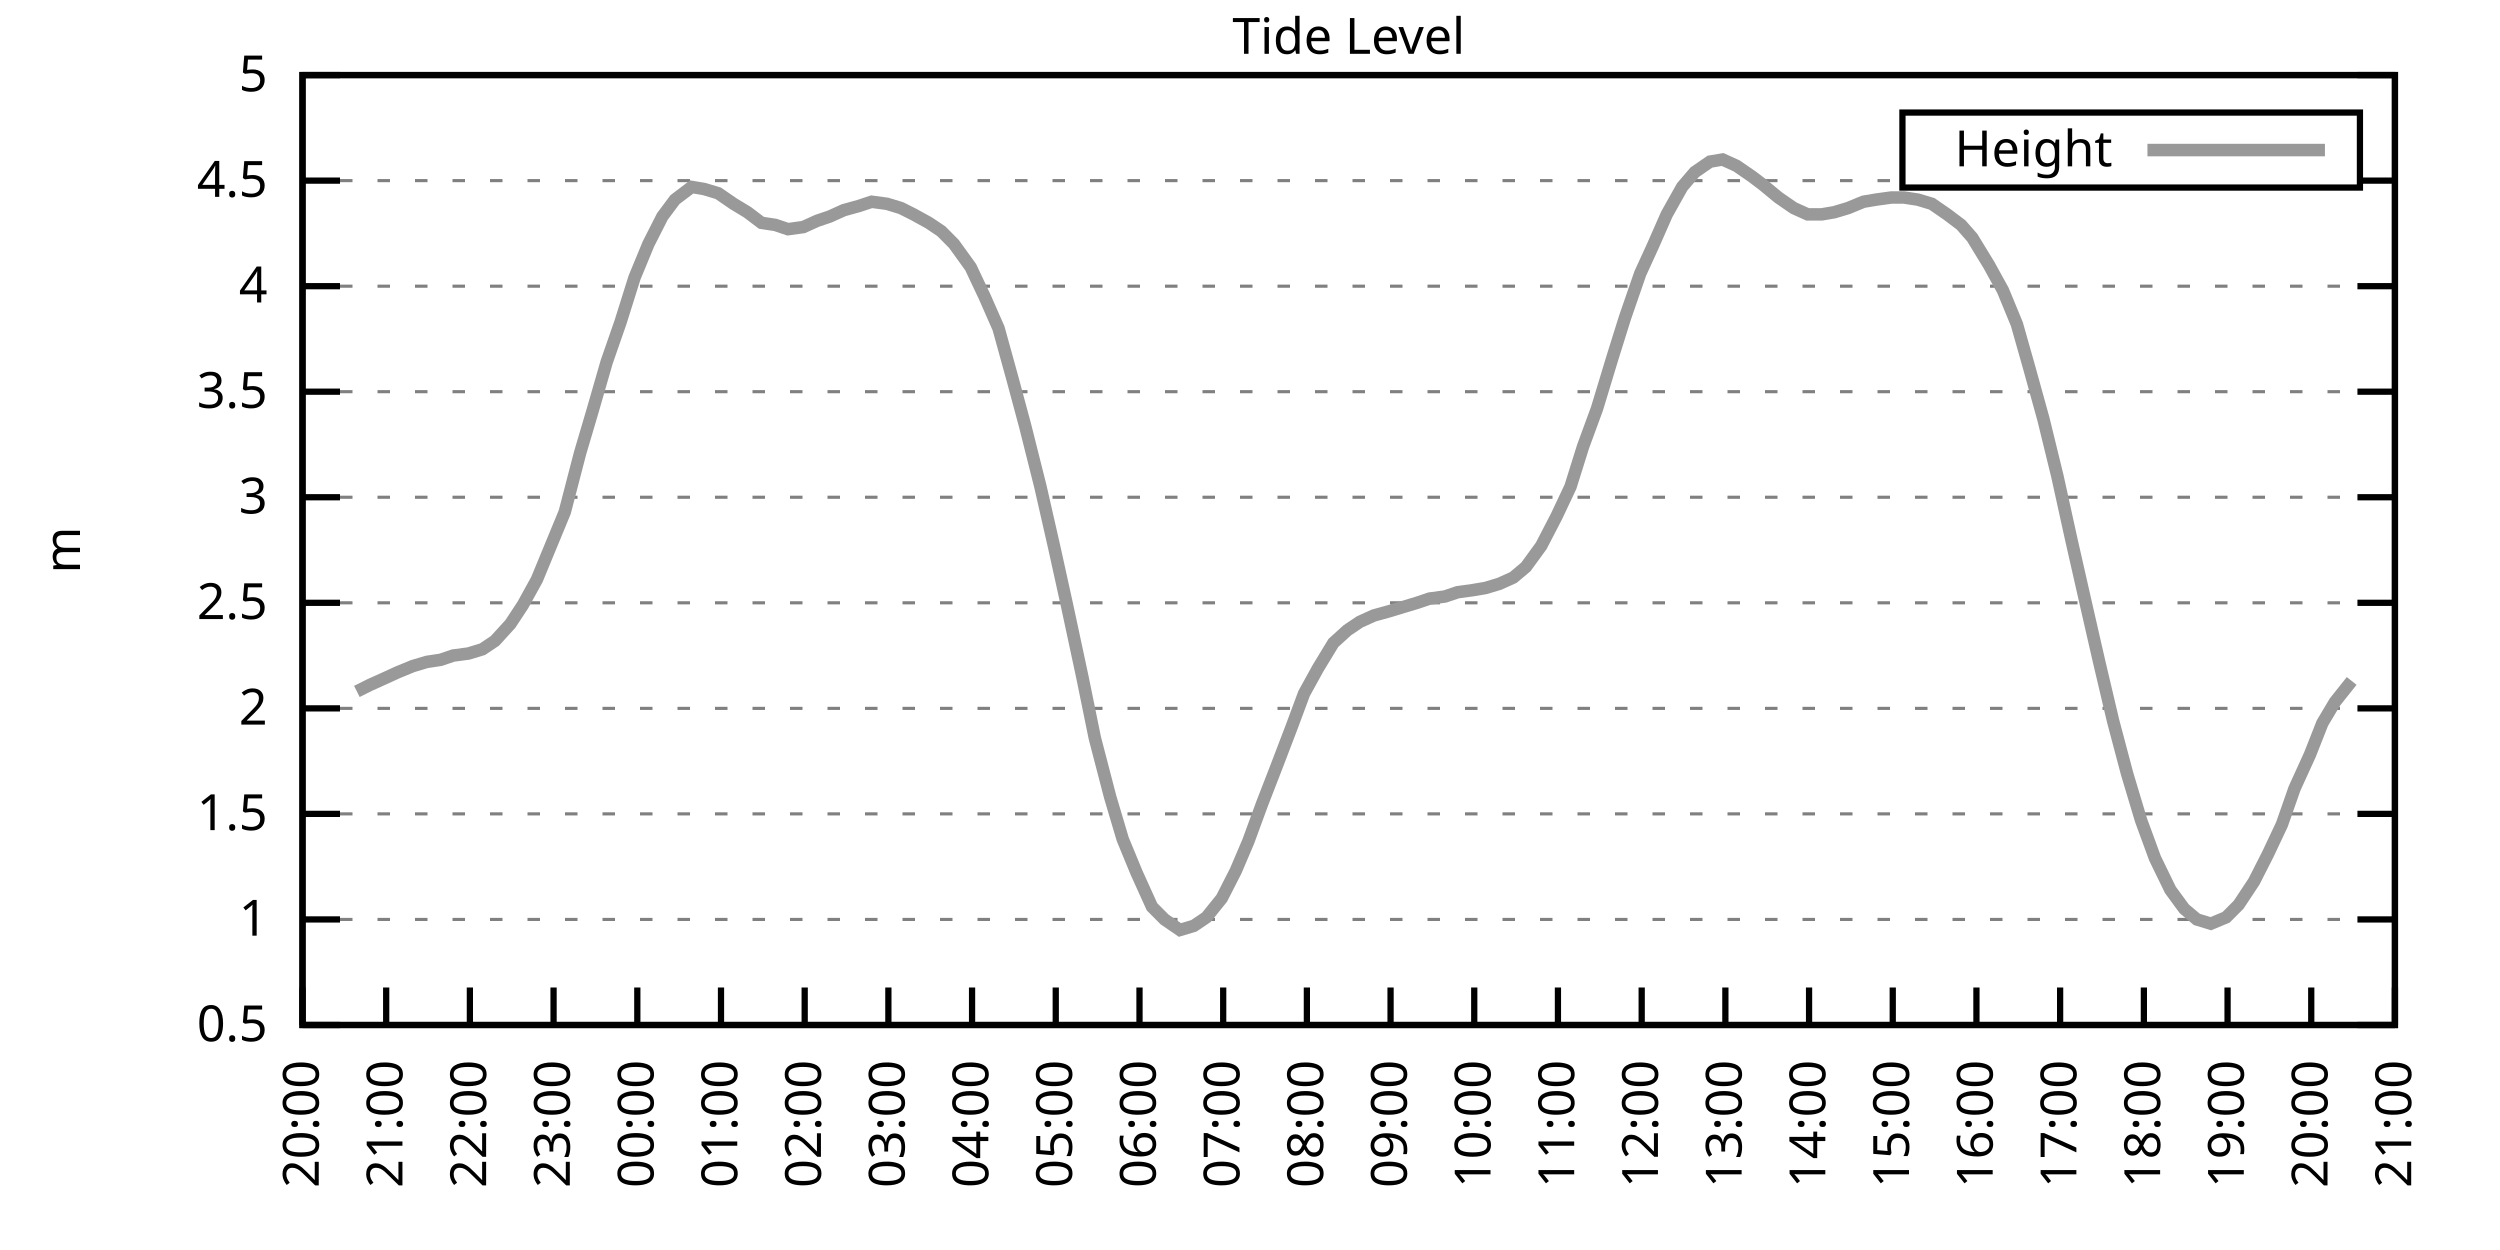
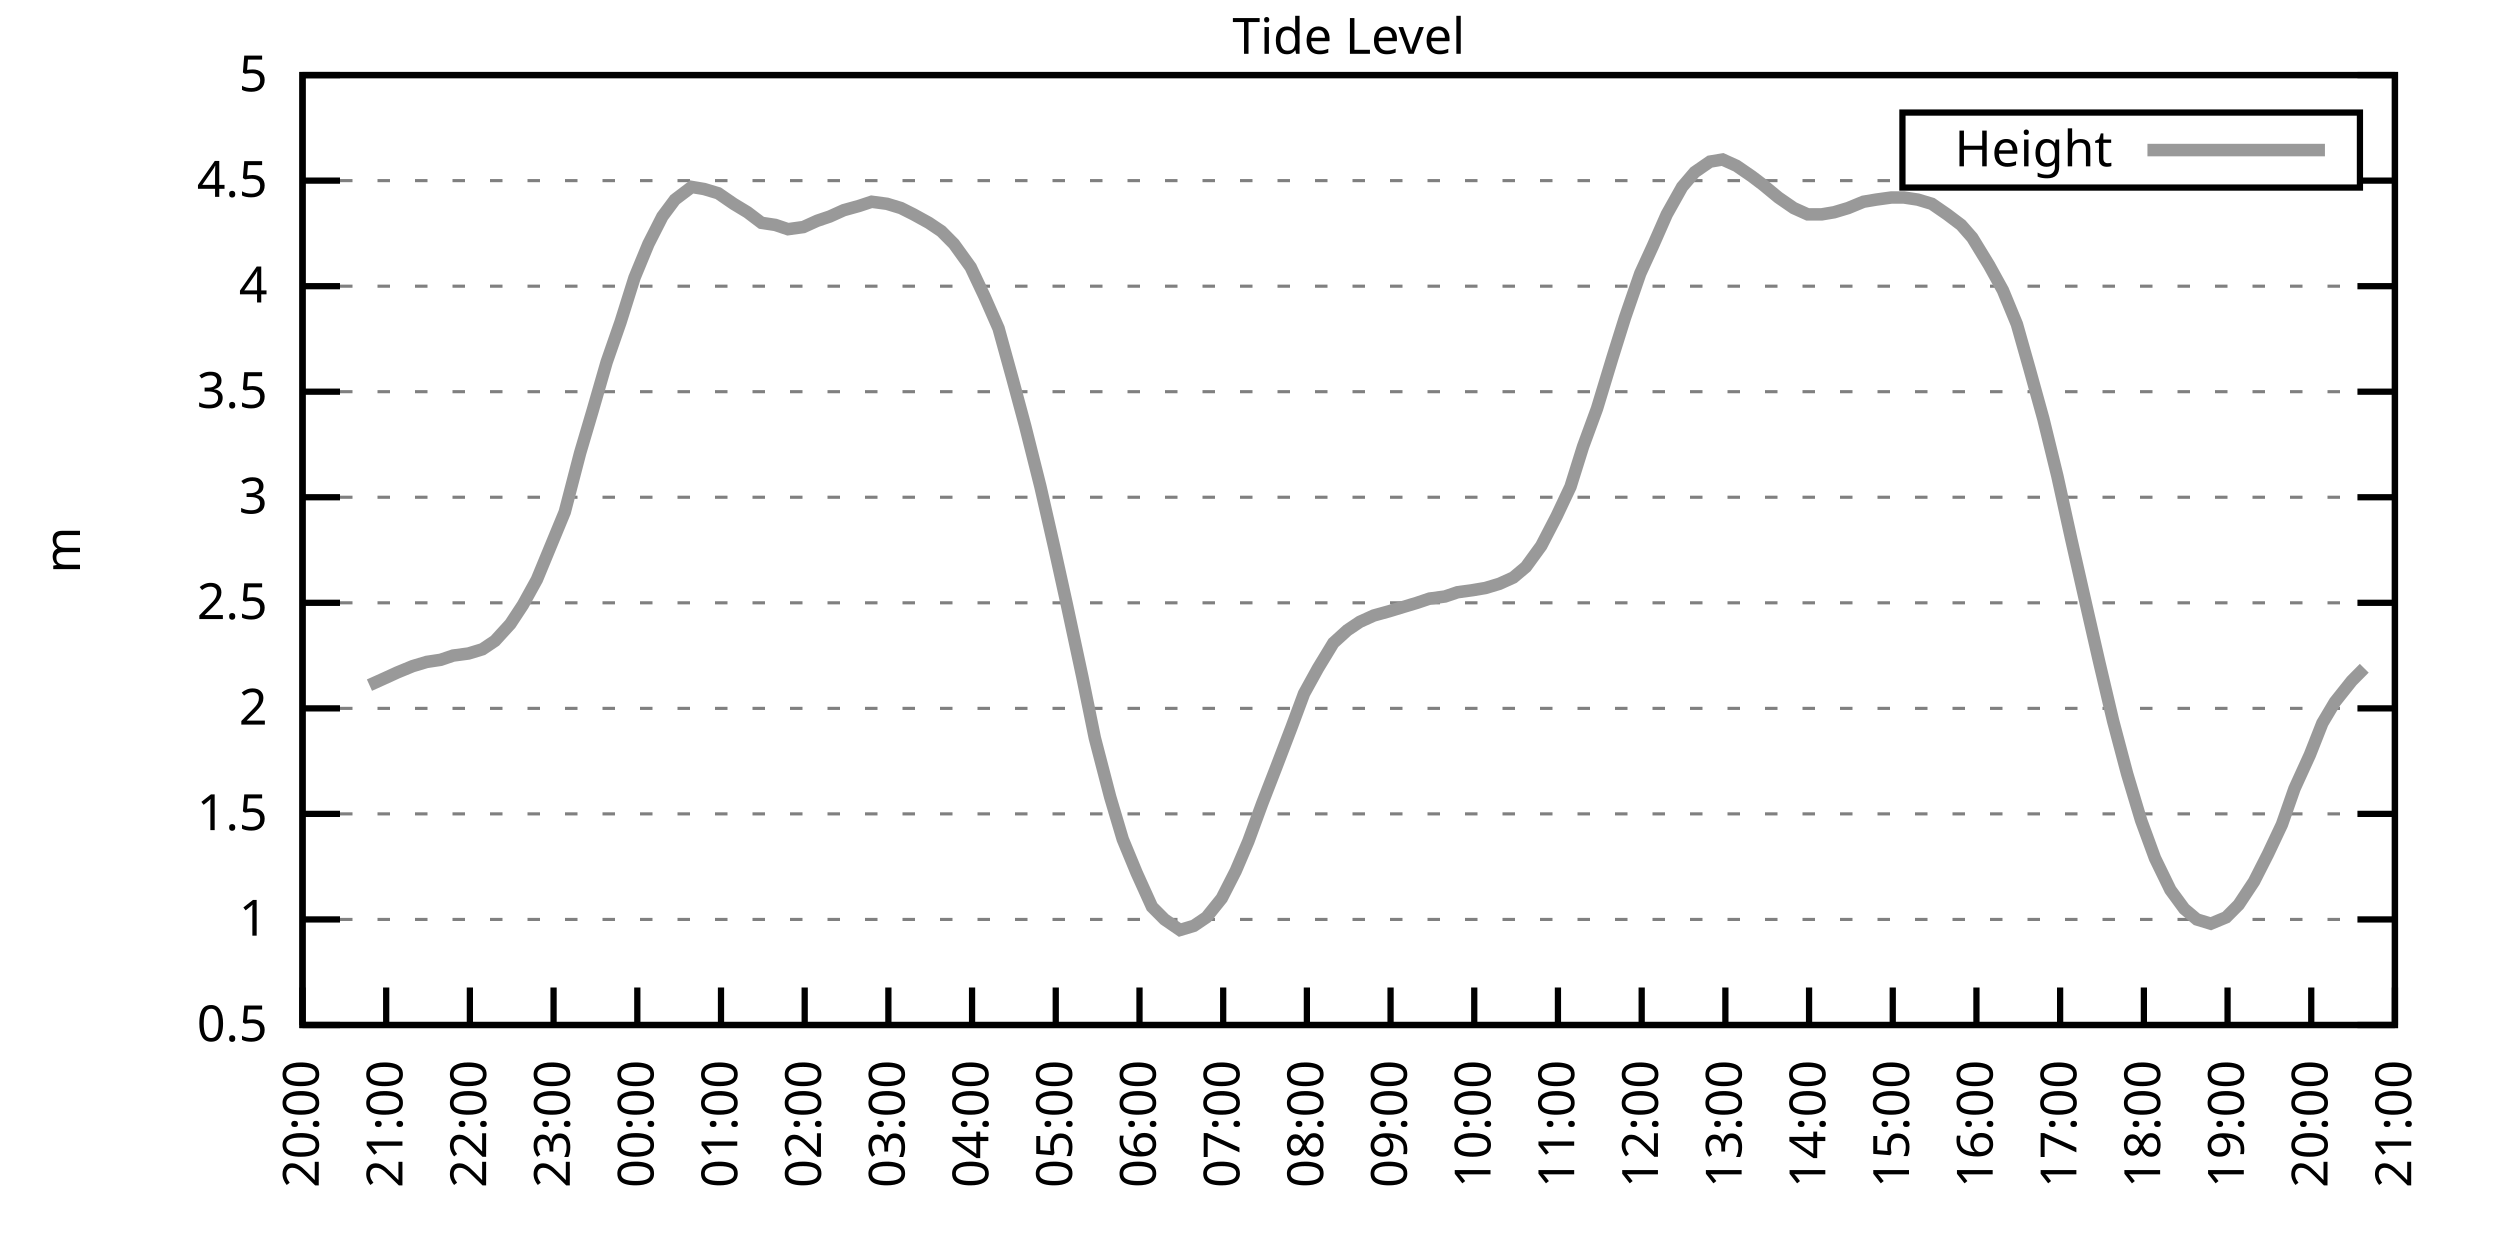
<svg xmlns="http://www.w3.org/2000/svg" xmlns:xlink="http://www.w3.org/1999/xlink" width="400" height="200" viewBox="0 0 400 200">
  <g id="gnuplot_canvas">
    <rect x="0" y="0" width="400" height="200" fill="none" />
    <defs>
      <circle id="gpDot" r="0.5" stroke-width="0.5" stroke="currentColor" />
      <path id="gpPt0" stroke-width="0.333" stroke="currentColor" d="M-1,0 h2 M0,-1 v2" />
      <path id="gpPt1" stroke-width="0.333" stroke="currentColor" d="M-1,-1 L1,1 M1,-1 L-1,1" />
      <path id="gpPt2" stroke-width="0.333" stroke="currentColor" d="M-1,0 L1,0 M0,-1 L0,1 M-1,-1 L1,1 M-1,1 L1,-1" />
      <rect id="gpPt3" stroke-width="0.333" stroke="currentColor" x="-1" y="-1" width="2" height="2" />
      <rect id="gpPt4" stroke-width="0.333" stroke="currentColor" fill="currentColor" x="-1" y="-1" width="2" height="2" />
      <circle id="gpPt5" stroke-width="0.333" stroke="currentColor" cx="0" cy="0" r="1" />
      <use xlink:href="#gpPt5" id="gpPt6" fill="currentColor" stroke="none" />
      <path id="gpPt7" stroke-width="0.333" stroke="currentColor" d="M0,-1.33 L-1.33,0.67 L1.33,0.67 z" />
      <use xlink:href="#gpPt7" id="gpPt8" fill="currentColor" stroke="none" />
      <use xlink:href="#gpPt7" id="gpPt9" stroke="currentColor" transform="rotate(180)" />
      <use xlink:href="#gpPt9" id="gpPt10" fill="currentColor" stroke="none" />
      <use xlink:href="#gpPt3" id="gpPt11" stroke="currentColor" transform="rotate(45)" />
      <use xlink:href="#gpPt11" id="gpPt12" fill="currentColor" stroke="none" />
      <path id="gpPt13" stroke-width="0.333" stroke="currentColor" d="M0,1.330 L1.265,0.411 L0.782,-1.067 L-0.782,-1.076 L-1.265,0.411 z" />
      <use xlink:href="#gpPt13" id="gpPt14" fill="currentColor" stroke="none" />
      <filter id="textbox" filterUnits="objectBoundingBox" x="0" y="0" height="1" width="1">
        <feFlood flood-color="white" flood-opacity="1" result="bgnd" />
        <feComposite in="SourceGraphic" in2="bgnd" operator="atop" />
      </filter>
      <filter id="greybox" filterUnits="objectBoundingBox" x="0" y="0" height="1" width="1">
        <feFlood flood-color="lightgrey" flood-opacity="1" result="grey" />
        <feComposite in="SourceGraphic" in2="grey" operator="atop" />
      </filter>
    </defs>
    <g fill="none" color="white" stroke="currentColor" stroke-width="1.00" stroke-linecap="butt" stroke-linejoin="miter">
</g>
    <g fill="none" color="black" stroke="currentColor" stroke-width="1.00" stroke-linecap="butt" stroke-linejoin="miter">
      <g stroke="none" shape-rendering="crispEdges">
        <polygon fill="rgb(255, 255, 255)" points="48.40,164.00 383.18,164.00 383.18,12.02 48.40,12.02 " />
      </g>
    </g>
    <g fill="none" color="black" stroke="currentColor" stroke-width="1.00" stroke-linecap="butt" stroke-linejoin="miter">
</g>
    <g fill="none" color="black" stroke="black" stroke-width="0.50" stroke-linecap="butt" stroke-linejoin="miter">
</g>
    <g fill="none" color="gray" stroke="currentColor" stroke-width="0.50" stroke-linecap="butt" stroke-linejoin="miter">
      <path stroke="gray" stroke-dasharray="2,4" class="gridline" d="M48.40,164.00 L383.19,164.00  " />
    </g>
    <g fill="none" color="gray" stroke="gray" stroke-width="1.00" stroke-linecap="butt" stroke-linejoin="miter">
</g>
    <g fill="none" color="black" stroke="currentColor" stroke-width="1.00" stroke-linecap="butt" stroke-linejoin="miter">
      <path stroke="black" d="M48.40,164.00 L54.40,164.00 M383.19,164.00 L377.19,164.00  " />
      <g transform="translate(42.80,166.60)" stroke="none" fill="black" font-family="Sans" font-size="8.00" text-anchor="end">
        <text>
          <tspan font-family="Sans"> 0.5</tspan>
        </text>
      </g>
    </g>
    <g fill="none" color="black" stroke="currentColor" stroke-width="1.00" stroke-linecap="butt" stroke-linejoin="miter">
</g>
    <g fill="none" color="black" stroke="black" stroke-width="0.50" stroke-linecap="butt" stroke-linejoin="miter">
</g>
    <g fill="none" color="gray" stroke="currentColor" stroke-width="0.50" stroke-linecap="butt" stroke-linejoin="miter">
      <path stroke="gray" stroke-dasharray="2,4" class="gridline" d="M48.40,147.11 L383.19,147.11  " />
    </g>
    <g fill="none" color="gray" stroke="gray" stroke-width="1.00" stroke-linecap="butt" stroke-linejoin="miter">
</g>
    <g fill="none" color="black" stroke="currentColor" stroke-width="1.00" stroke-linecap="butt" stroke-linejoin="miter">
      <path stroke="black" d="M48.40,147.11 L54.40,147.11 M383.19,147.11 L377.19,147.11  " />
      <g transform="translate(42.80,149.71)" stroke="none" fill="black" font-family="Sans" font-size="8.00" text-anchor="end">
        <text>
          <tspan font-family="Sans"> 1</tspan>
        </text>
      </g>
    </g>
    <g fill="none" color="black" stroke="currentColor" stroke-width="1.00" stroke-linecap="butt" stroke-linejoin="miter">
</g>
    <g fill="none" color="black" stroke="black" stroke-width="0.50" stroke-linecap="butt" stroke-linejoin="miter">
</g>
    <g fill="none" color="gray" stroke="currentColor" stroke-width="0.50" stroke-linecap="butt" stroke-linejoin="miter">
      <path stroke="gray" stroke-dasharray="2,4" class="gridline" d="M48.40,130.22 L383.19,130.22  " />
    </g>
    <g fill="none" color="gray" stroke="gray" stroke-width="1.00" stroke-linecap="butt" stroke-linejoin="miter">
</g>
    <g fill="none" color="black" stroke="currentColor" stroke-width="1.00" stroke-linecap="butt" stroke-linejoin="miter">
      <path stroke="black" d="M48.40,130.22 L54.40,130.22 M383.19,130.22 L377.19,130.22  " />
      <g transform="translate(42.80,132.82)" stroke="none" fill="black" font-family="Sans" font-size="8.00" text-anchor="end">
        <text>
          <tspan font-family="Sans"> 1.5</tspan>
        </text>
      </g>
    </g>
    <g fill="none" color="black" stroke="currentColor" stroke-width="1.00" stroke-linecap="butt" stroke-linejoin="miter">
</g>
    <g fill="none" color="black" stroke="black" stroke-width="0.50" stroke-linecap="butt" stroke-linejoin="miter">
</g>
    <g fill="none" color="gray" stroke="currentColor" stroke-width="0.50" stroke-linecap="butt" stroke-linejoin="miter">
      <path stroke="gray" stroke-dasharray="2,4" class="gridline" d="M48.40,113.34 L383.19,113.34  " />
    </g>
    <g fill="none" color="gray" stroke="gray" stroke-width="1.00" stroke-linecap="butt" stroke-linejoin="miter">
</g>
    <g fill="none" color="black" stroke="currentColor" stroke-width="1.00" stroke-linecap="butt" stroke-linejoin="miter">
      <path stroke="black" d="M48.40,113.34 L54.40,113.34 M383.19,113.34 L377.19,113.34  " />
      <g transform="translate(42.80,115.94)" stroke="none" fill="black" font-family="Sans" font-size="8.00" text-anchor="end">
        <text>
          <tspan font-family="Sans"> 2</tspan>
        </text>
      </g>
    </g>
    <g fill="none" color="black" stroke="currentColor" stroke-width="1.00" stroke-linecap="butt" stroke-linejoin="miter">
</g>
    <g fill="none" color="black" stroke="black" stroke-width="0.50" stroke-linecap="butt" stroke-linejoin="miter">
</g>
    <g fill="none" color="gray" stroke="currentColor" stroke-width="0.50" stroke-linecap="butt" stroke-linejoin="miter">
      <path stroke="gray" stroke-dasharray="2,4" class="gridline" d="M48.40,96.45 L383.19,96.45  " />
    </g>
    <g fill="none" color="gray" stroke="gray" stroke-width="1.00" stroke-linecap="butt" stroke-linejoin="miter">
</g>
    <g fill="none" color="black" stroke="currentColor" stroke-width="1.00" stroke-linecap="butt" stroke-linejoin="miter">
      <path stroke="black" d="M48.40,96.45 L54.40,96.45 M383.19,96.45 L377.19,96.45  " />
      <g transform="translate(42.80,99.05)" stroke="none" fill="black" font-family="Sans" font-size="8.00" text-anchor="end">
        <text>
          <tspan font-family="Sans"> 2.5</tspan>
        </text>
      </g>
    </g>
    <g fill="none" color="black" stroke="currentColor" stroke-width="1.00" stroke-linecap="butt" stroke-linejoin="miter">
</g>
    <g fill="none" color="black" stroke="black" stroke-width="0.50" stroke-linecap="butt" stroke-linejoin="miter">
</g>
    <g fill="none" color="gray" stroke="currentColor" stroke-width="0.50" stroke-linecap="butt" stroke-linejoin="miter">
      <path stroke="gray" stroke-dasharray="2,4" class="gridline" d="M48.40,79.56 L383.19,79.56  " />
    </g>
    <g fill="none" color="gray" stroke="gray" stroke-width="1.00" stroke-linecap="butt" stroke-linejoin="miter">
</g>
    <g fill="none" color="black" stroke="currentColor" stroke-width="1.00" stroke-linecap="butt" stroke-linejoin="miter">
      <path stroke="black" d="M48.40,79.56 L54.40,79.56 M383.19,79.56 L377.19,79.56  " />
      <g transform="translate(42.80,82.16)" stroke="none" fill="black" font-family="Sans" font-size="8.00" text-anchor="end">
        <text>
          <tspan font-family="Sans"> 3</tspan>
        </text>
      </g>
    </g>
    <g fill="none" color="black" stroke="currentColor" stroke-width="1.00" stroke-linecap="butt" stroke-linejoin="miter">
</g>
    <g fill="none" color="black" stroke="black" stroke-width="0.50" stroke-linecap="butt" stroke-linejoin="miter">
</g>
    <g fill="none" color="gray" stroke="currentColor" stroke-width="0.50" stroke-linecap="butt" stroke-linejoin="miter">
      <path stroke="gray" stroke-dasharray="2,4" class="gridline" d="M48.40,62.67 L383.19,62.67  " />
    </g>
    <g fill="none" color="gray" stroke="gray" stroke-width="1.00" stroke-linecap="butt" stroke-linejoin="miter">
</g>
    <g fill="none" color="black" stroke="currentColor" stroke-width="1.00" stroke-linecap="butt" stroke-linejoin="miter">
      <path stroke="black" d="M48.40,62.67 L54.40,62.67 M383.19,62.67 L377.19,62.67  " />
      <g transform="translate(42.80,65.27)" stroke="none" fill="black" font-family="Sans" font-size="8.00" text-anchor="end">
        <text>
          <tspan font-family="Sans"> 3.5</tspan>
        </text>
      </g>
    </g>
    <g fill="none" color="black" stroke="currentColor" stroke-width="1.00" stroke-linecap="butt" stroke-linejoin="miter">
</g>
    <g fill="none" color="black" stroke="black" stroke-width="0.50" stroke-linecap="butt" stroke-linejoin="miter">
</g>
    <g fill="none" color="gray" stroke="currentColor" stroke-width="0.50" stroke-linecap="butt" stroke-linejoin="miter">
      <path stroke="gray" stroke-dasharray="2,4" class="gridline" d="M48.40,45.79 L383.19,45.79  " />
    </g>
    <g fill="none" color="gray" stroke="gray" stroke-width="1.00" stroke-linecap="butt" stroke-linejoin="miter">
</g>
    <g fill="none" color="black" stroke="currentColor" stroke-width="1.00" stroke-linecap="butt" stroke-linejoin="miter">
      <path stroke="black" d="M48.40,45.79 L54.40,45.79 M383.19,45.79 L377.19,45.79  " />
      <g transform="translate(42.80,48.39)" stroke="none" fill="black" font-family="Sans" font-size="8.00" text-anchor="end">
        <text>
          <tspan font-family="Sans"> 4</tspan>
        </text>
      </g>
    </g>
    <g fill="none" color="black" stroke="currentColor" stroke-width="1.00" stroke-linecap="butt" stroke-linejoin="miter">
</g>
    <g fill="none" color="black" stroke="black" stroke-width="0.50" stroke-linecap="butt" stroke-linejoin="miter">
</g>
    <g fill="none" color="gray" stroke="currentColor" stroke-width="0.50" stroke-linecap="butt" stroke-linejoin="miter">
      <path stroke="gray" stroke-dasharray="2,4" class="gridline" d="M48.40,28.90 L304.39,28.90 M377.59,28.90 L383.19,28.90  " />
    </g>
    <g fill="none" color="gray" stroke="gray" stroke-width="1.00" stroke-linecap="butt" stroke-linejoin="miter">
</g>
    <g fill="none" color="black" stroke="currentColor" stroke-width="1.00" stroke-linecap="butt" stroke-linejoin="miter">
      <path stroke="black" d="M48.40,28.90 L54.40,28.90 M383.19,28.90 L377.19,28.90  " />
      <g transform="translate(42.80,31.50)" stroke="none" fill="black" font-family="Sans" font-size="8.00" text-anchor="end">
        <text>
          <tspan font-family="Sans"> 4.5</tspan>
        </text>
      </g>
    </g>
    <g fill="none" color="black" stroke="currentColor" stroke-width="1.00" stroke-linecap="butt" stroke-linejoin="miter">
</g>
    <g fill="none" color="black" stroke="black" stroke-width="0.50" stroke-linecap="butt" stroke-linejoin="miter">
</g>
    <g fill="none" color="gray" stroke="currentColor" stroke-width="0.50" stroke-linecap="butt" stroke-linejoin="miter">
      <path stroke="gray" stroke-dasharray="2,4" class="gridline" d="M48.40,12.01 L383.19,12.01  " />
    </g>
    <g fill="none" color="gray" stroke="gray" stroke-width="1.00" stroke-linecap="butt" stroke-linejoin="miter">
</g>
    <g fill="none" color="black" stroke="currentColor" stroke-width="1.00" stroke-linecap="butt" stroke-linejoin="miter">
      <path stroke="black" d="M48.40,12.01 L54.40,12.01 M383.19,12.01 L377.19,12.01  " />
      <g transform="translate(42.80,14.61)" stroke="none" fill="black" font-family="Sans" font-size="8.00" text-anchor="end">
        <text>
          <tspan font-family="Sans"> 5</tspan>
        </text>
      </g>
    </g>
    <g fill="none" color="black" stroke="currentColor" stroke-width="1.00" stroke-linecap="butt" stroke-linejoin="miter">
      <path stroke="black" d="M48.40,164.00 L48.40,158.00  " />
      <g transform="translate(51.00,169.60) rotate(270.00)" stroke="none" fill="black" font-family="Sans" font-size="8.00" text-anchor="end">
        <text>
          <tspan font-family="Sans">20:00</tspan>
        </text>
      </g>
    </g>
    <g fill="none" color="black" stroke="currentColor" stroke-width="1.00" stroke-linecap="butt" stroke-linejoin="miter">
      <path stroke="black" d="M61.79,164.00 L61.79,158.00  " />
      <g transform="translate(64.39,169.60) rotate(270.00)" stroke="none" fill="black" font-family="Sans" font-size="8.00" text-anchor="end">
        <text>
          <tspan font-family="Sans">21:00</tspan>
        </text>
      </g>
    </g>
    <g fill="none" color="black" stroke="currentColor" stroke-width="1.00" stroke-linecap="butt" stroke-linejoin="miter">
      <path stroke="black" d="M75.18,164.00 L75.18,158.00  " />
      <g transform="translate(77.78,169.60) rotate(270.00)" stroke="none" fill="black" font-family="Sans" font-size="8.00" text-anchor="end">
        <text>
          <tspan font-family="Sans">22:00</tspan>
        </text>
      </g>
    </g>
    <g fill="none" color="black" stroke="currentColor" stroke-width="1.00" stroke-linecap="butt" stroke-linejoin="miter">
      <path stroke="black" d="M88.57,164.00 L88.57,158.00  " />
      <g transform="translate(91.17,169.60) rotate(270.00)" stroke="none" fill="black" font-family="Sans" font-size="8.00" text-anchor="end">
        <text>
          <tspan font-family="Sans">23:00</tspan>
        </text>
      </g>
    </g>
    <g fill="none" color="black" stroke="currentColor" stroke-width="1.00" stroke-linecap="butt" stroke-linejoin="miter">
      <path stroke="black" d="M101.97,164.00 L101.97,158.00  " />
      <g transform="translate(104.57,169.60) rotate(270.00)" stroke="none" fill="black" font-family="Sans" font-size="8.00" text-anchor="end">
        <text>
          <tspan font-family="Sans">00:00</tspan>
        </text>
      </g>
    </g>
    <g fill="none" color="black" stroke="currentColor" stroke-width="1.00" stroke-linecap="butt" stroke-linejoin="miter">
      <path stroke="black" d="M115.36,164.00 L115.36,158.00  " />
      <g transform="translate(117.96,169.60) rotate(270.00)" stroke="none" fill="black" font-family="Sans" font-size="8.00" text-anchor="end">
        <text>
          <tspan font-family="Sans">01:00</tspan>
        </text>
      </g>
    </g>
    <g fill="none" color="black" stroke="currentColor" stroke-width="1.00" stroke-linecap="butt" stroke-linejoin="miter">
      <path stroke="black" d="M128.75,164.00 L128.75,158.00  " />
      <g transform="translate(131.35,169.60) rotate(270.00)" stroke="none" fill="black" font-family="Sans" font-size="8.00" text-anchor="end">
        <text>
          <tspan font-family="Sans">02:00</tspan>
        </text>
      </g>
    </g>
    <g fill="none" color="black" stroke="currentColor" stroke-width="1.00" stroke-linecap="butt" stroke-linejoin="miter">
      <path stroke="black" d="M142.14,164.00 L142.14,158.00  " />
      <g transform="translate(144.74,169.60) rotate(270.00)" stroke="none" fill="black" font-family="Sans" font-size="8.00" text-anchor="end">
        <text>
          <tspan font-family="Sans">03:00</tspan>
        </text>
      </g>
    </g>
    <g fill="none" color="black" stroke="currentColor" stroke-width="1.00" stroke-linecap="butt" stroke-linejoin="miter">
      <path stroke="black" d="M155.53,164.00 L155.53,158.00  " />
      <g transform="translate(158.13,169.60) rotate(270.00)" stroke="none" fill="black" font-family="Sans" font-size="8.00" text-anchor="end">
        <text>
          <tspan font-family="Sans">04:00</tspan>
        </text>
      </g>
    </g>
    <g fill="none" color="black" stroke="currentColor" stroke-width="1.00" stroke-linecap="butt" stroke-linejoin="miter">
      <path stroke="black" d="M168.92,164.00 L168.92,158.00  " />
      <g transform="translate(171.52,169.60) rotate(270.00)" stroke="none" fill="black" font-family="Sans" font-size="8.00" text-anchor="end">
        <text>
          <tspan font-family="Sans">05:00</tspan>
        </text>
      </g>
    </g>
    <g fill="none" color="black" stroke="currentColor" stroke-width="1.00" stroke-linecap="butt" stroke-linejoin="miter">
      <path stroke="black" d="M182.32,164.00 L182.32,158.00  " />
      <g transform="translate(184.92,169.60) rotate(270.00)" stroke="none" fill="black" font-family="Sans" font-size="8.00" text-anchor="end">
        <text>
          <tspan font-family="Sans">06:00</tspan>
        </text>
      </g>
    </g>
    <g fill="none" color="black" stroke="currentColor" stroke-width="1.00" stroke-linecap="butt" stroke-linejoin="miter">
      <path stroke="black" d="M195.71,164.00 L195.71,158.00  " />
      <g transform="translate(198.31,169.60) rotate(270.00)" stroke="none" fill="black" font-family="Sans" font-size="8.00" text-anchor="end">
        <text>
          <tspan font-family="Sans">07:00</tspan>
        </text>
      </g>
    </g>
    <g fill="none" color="black" stroke="currentColor" stroke-width="1.00" stroke-linecap="butt" stroke-linejoin="miter">
      <path stroke="black" d="M209.10,164.00 L209.10,158.00  " />
      <g transform="translate(211.70,169.60) rotate(270.00)" stroke="none" fill="black" font-family="Sans" font-size="8.00" text-anchor="end">
        <text>
          <tspan font-family="Sans">08:00</tspan>
        </text>
      </g>
    </g>
    <g fill="none" color="black" stroke="currentColor" stroke-width="1.00" stroke-linecap="butt" stroke-linejoin="miter">
      <path stroke="black" d="M222.49,164.00 L222.49,158.00  " />
      <g transform="translate(225.09,169.60) rotate(270.00)" stroke="none" fill="black" font-family="Sans" font-size="8.00" text-anchor="end">
        <text>
          <tspan font-family="Sans">09:00</tspan>
        </text>
      </g>
    </g>
    <g fill="none" color="black" stroke="currentColor" stroke-width="1.00" stroke-linecap="butt" stroke-linejoin="miter">
      <path stroke="black" d="M235.88,164.00 L235.88,158.00  " />
      <g transform="translate(238.48,169.60) rotate(270.00)" stroke="none" fill="black" font-family="Sans" font-size="8.00" text-anchor="end">
        <text>
          <tspan font-family="Sans">10:00</tspan>
        </text>
      </g>
    </g>
    <g fill="none" color="black" stroke="currentColor" stroke-width="1.00" stroke-linecap="butt" stroke-linejoin="miter">
      <path stroke="black" d="M249.27,164.00 L249.27,158.00  " />
      <g transform="translate(251.87,169.60) rotate(270.00)" stroke="none" fill="black" font-family="Sans" font-size="8.00" text-anchor="end">
        <text>
          <tspan font-family="Sans">11:00</tspan>
        </text>
      </g>
    </g>
    <g fill="none" color="black" stroke="currentColor" stroke-width="1.00" stroke-linecap="butt" stroke-linejoin="miter">
      <path stroke="black" d="M262.67,164.00 L262.67,158.00  " />
      <g transform="translate(265.27,169.60) rotate(270.00)" stroke="none" fill="black" font-family="Sans" font-size="8.00" text-anchor="end">
        <text>
          <tspan font-family="Sans">12:00</tspan>
        </text>
      </g>
    </g>
    <g fill="none" color="black" stroke="currentColor" stroke-width="1.00" stroke-linecap="butt" stroke-linejoin="miter">
      <path stroke="black" d="M276.06,164.00 L276.06,158.00  " />
      <g transform="translate(278.66,169.60) rotate(270.00)" stroke="none" fill="black" font-family="Sans" font-size="8.00" text-anchor="end">
        <text>
          <tspan font-family="Sans">13:00</tspan>
        </text>
      </g>
    </g>
    <g fill="none" color="black" stroke="currentColor" stroke-width="1.00" stroke-linecap="butt" stroke-linejoin="miter">
      <path stroke="black" d="M289.45,164.00 L289.45,158.00  " />
      <g transform="translate(292.05,169.60) rotate(270.00)" stroke="none" fill="black" font-family="Sans" font-size="8.00" text-anchor="end">
        <text>
          <tspan font-family="Sans">14:00</tspan>
        </text>
      </g>
    </g>
    <g fill="none" color="black" stroke="currentColor" stroke-width="1.00" stroke-linecap="butt" stroke-linejoin="miter">
      <path stroke="black" d="M302.84,164.00 L302.84,158.00  " />
      <g transform="translate(305.44,169.60) rotate(270.00)" stroke="none" fill="black" font-family="Sans" font-size="8.00" text-anchor="end">
        <text>
          <tspan font-family="Sans">15:00</tspan>
        </text>
      </g>
    </g>
    <g fill="none" color="black" stroke="currentColor" stroke-width="1.00" stroke-linecap="butt" stroke-linejoin="miter">
      <path stroke="black" d="M316.23,164.00 L316.23,158.00  " />
      <g transform="translate(318.83,169.60) rotate(270.00)" stroke="none" fill="black" font-family="Sans" font-size="8.00" text-anchor="end">
        <text>
          <tspan font-family="Sans">16:00</tspan>
        </text>
      </g>
    </g>
    <g fill="none" color="black" stroke="currentColor" stroke-width="1.00" stroke-linecap="butt" stroke-linejoin="miter">
      <path stroke="black" d="M329.62,164.00 L329.62,158.00  " />
      <g transform="translate(332.22,169.60) rotate(270.00)" stroke="none" fill="black" font-family="Sans" font-size="8.00" text-anchor="end">
        <text>
          <tspan font-family="Sans">17:00</tspan>
        </text>
      </g>
    </g>
    <g fill="none" color="black" stroke="currentColor" stroke-width="1.00" stroke-linecap="butt" stroke-linejoin="miter">
      <path stroke="black" d="M343.02,164.00 L343.02,158.00  " />
      <g transform="translate(345.62,169.60) rotate(270.00)" stroke="none" fill="black" font-family="Sans" font-size="8.00" text-anchor="end">
        <text>
          <tspan font-family="Sans">18:00</tspan>
        </text>
      </g>
    </g>
    <g fill="none" color="black" stroke="currentColor" stroke-width="1.00" stroke-linecap="butt" stroke-linejoin="miter">
      <path stroke="black" d="M356.41,164.00 L356.41,158.00  " />
      <g transform="translate(359.01,169.60) rotate(270.00)" stroke="none" fill="black" font-family="Sans" font-size="8.00" text-anchor="end">
        <text>
          <tspan font-family="Sans">19:00</tspan>
        </text>
      </g>
    </g>
    <g fill="none" color="black" stroke="currentColor" stroke-width="1.00" stroke-linecap="butt" stroke-linejoin="miter">
      <path stroke="black" d="M369.80,164.00 L369.80,158.00  " />
      <g transform="translate(372.40,169.60) rotate(270.00)" stroke="none" fill="black" font-family="Sans" font-size="8.00" text-anchor="end">
        <text>
          <tspan font-family="Sans">20:00</tspan>
        </text>
      </g>
    </g>
    <g fill="none" color="black" stroke="currentColor" stroke-width="1.00" stroke-linecap="butt" stroke-linejoin="miter">
      <path stroke="black" d="M383.19,164.00 L383.19,158.00  " />
      <g transform="translate(385.79,169.60) rotate(270.00)" stroke="none" fill="black" font-family="Sans" font-size="8.00" text-anchor="end">
        <text>
          <tspan font-family="Sans">21:00</tspan>
        </text>
      </g>
    </g>
    <g fill="none" color="black" stroke="currentColor" stroke-width="1.00" stroke-linecap="butt" stroke-linejoin="miter">
</g>
    <g fill="none" color="black" stroke="currentColor" stroke-width="1.00" stroke-linecap="butt" stroke-linejoin="miter">
      <path stroke="black" d="M48.40,12.01 L48.40,164.00 L383.19,164.00 L383.19,12.01 L48.40,12.01 Z  " />
    </g>
    <g fill="none" color="black" stroke="currentColor" stroke-width="1.00" stroke-linecap="butt" stroke-linejoin="miter">
</g>
    <g fill="none" color="black" stroke="currentColor" stroke-width="1.00" stroke-linecap="butt" stroke-linejoin="miter">
      <path stroke="black" d="M304.39,30.01 L304.39,18.01 L377.59,18.01 L377.59,30.01 L304.39,30.01 Z  " />
    </g>
    <g id="Tide_level_plot_1">
      <g fill="none" color="white" stroke="black" stroke-width="2.00" stroke-linecap="butt" stroke-linejoin="miter">
</g>
      <g fill="none" color="black" stroke="currentColor" stroke-width="2.00" stroke-linecap="butt" stroke-linejoin="miter">
        <g transform="translate(337.99,26.61)" stroke="none" fill="black" font-family="Sans" font-size="8.00" text-anchor="end">
          <text>
            <tspan font-family="Sans">Height</tspan>
          </text>
        </g>
      </g>
      <g fill="none" color="black" stroke="currentColor" stroke-width="2.00" stroke-linecap="butt" stroke-linejoin="miter">
-         <path stroke="rgb(153, 153, 153)" d="M343.59,24.01 L371.99,24.01 M57.10,110.63 L59.11,109.62 L61.35,108.61 L63.58,107.59 L66.03,106.58 L68.26,105.91   L70.50,105.57 L72.50,104.89 L74.96,104.56 L77.19,103.88 L79.20,102.53 L81.66,99.83 L83.66,96.79 L85.90,92.73   L88.13,87.33 L90.36,81.93 L92.82,72.47 L94.82,65.71 L97.06,57.94 L99.29,51.53 L101.52,44.43 L103.75,39.03   L105.98,34.64 L107.99,31.94 L110.67,29.91 L112.68,30.25 L114.91,30.92 L117.37,32.61 L119.60,33.96 L121.83,35.65   L124.06,35.99 L126.07,36.67 L128.53,36.33 L130.76,35.32 L132.77,34.64 L135.00,33.63 L137.45,32.95 L139.46,32.28   L141.92,32.61 L144.15,33.29 L146.16,34.30 L148.61,35.65 L150.62,37.00 L152.63,39.03 L155.31,42.75 L157.54,47.47   L159.77,52.54 L162.01,60.65 L164.01,68.08 L166.47,77.87 L168.70,87.67 L170.71,96.79 L173.17,108.27 L175.17,118.07   L177.63,127.52 L179.64,134.28 L181.87,139.68 L184.32,145.09 L186.33,147.11 L188.79,148.80 L191.02,148.13 L193.03,146.77   L195.48,143.73 L197.72,139.34 L199.73,134.62 L201.96,128.54 L204.19,122.79 L206.64,116.38 L208.65,110.97 L210.88,106.92   L213.34,102.87 L215.57,100.84 L217.58,99.49 L219.81,98.48 L222.27,97.80 L224.50,97.12 L226.73,96.45 L228.74,95.77   L231.20,95.44 L233.20,94.76 L235.66,94.42 L237.67,94.08 L239.90,93.41 L242.13,92.40 L244.14,90.71 L246.60,87.33   L249.05,82.60 L251.28,77.87 L253.29,71.45 L255.52,65.38 L257.98,57.27 L259.99,50.85 L262.44,43.76 L264.45,39.37   L266.68,34.30 L269.14,29.91 L271.15,27.55 L273.60,25.86 L275.61,25.52 L277.84,26.53 L280.30,28.22 L282.08,29.57   L284.54,31.60 L286.99,33.29 L289.23,34.30 L291.46,34.30 L293.47,33.96 L295.70,33.29 L298.15,32.28 L300.16,31.94   L302.62,31.60 L304.63,31.60 L306.86,31.94 L309.09,32.61 L311.54,34.30 L313.78,35.99 L315.56,38.02 L318.24,42.41   L320.47,46.46 L322.70,51.87 L324.71,58.96 L326.95,67.06 L329.18,76.18 L331.41,86.32 L333.86,97.12 L335.87,105.91   L338.10,115.36 L340.34,123.81 L342.57,131.24 L344.80,137.32 L347.26,142.38 L349.49,145.42 L351.50,147.11 L353.73,147.79   L356.18,146.77 L358.19,144.75 L360.65,141.03 L362.88,136.64 L365.11,131.91 L367.12,126.17 L369.58,120.77 L371.58,115.70   L373.59,112.32 L376.27,108.95  " />
+         <path stroke="rgb(153, 153, 153)" d="M343.59,24.01 L371.99,24.01 M59.11,109.62 L61.35,108.61 L63.58,107.59 L66.03,106.58 L68.26,105.91 L70.50,105.57   L72.50,104.89 L74.96,104.56 L77.19,103.88 L79.20,102.53 L81.66,99.83 L83.66,96.79 L85.90,92.73 L88.13,87.33   L90.36,81.93 L92.82,72.47 L94.82,65.71 L97.06,57.94 L99.29,51.53 L101.52,44.43 L103.75,39.03 L105.98,34.64   L107.99,31.94 L110.67,29.91 L112.68,30.25 L114.91,30.92 L117.37,32.61 L119.60,33.96 L121.83,35.65 L124.06,35.99   L126.07,36.67 L128.53,36.33 L130.76,35.32 L132.77,34.64 L135.00,33.63 L137.45,32.95 L139.46,32.28 L141.92,32.61   L144.15,33.29 L146.16,34.30 L148.61,35.65 L150.62,37.00 L152.63,39.03 L155.31,42.75 L157.54,47.47 L159.77,52.54   L162.01,60.65 L164.01,68.08 L166.47,77.87 L168.70,87.67 L170.71,96.79 L173.17,108.27 L175.17,118.07 L177.63,127.52   L179.64,134.28 L181.87,139.68 L184.32,145.09 L186.33,147.11 L188.79,148.80 L191.02,148.13 L193.03,146.77 L195.48,143.73   L197.72,139.34 L199.73,134.62 L201.96,128.54 L204.19,122.79 L206.64,116.38 L208.65,110.97 L210.88,106.92 L213.34,102.87   L215.57,100.84 L217.58,99.49 L219.81,98.48 L222.27,97.80 L224.50,97.12 L226.73,96.45 L228.74,95.77 L231.20,95.44   L233.20,94.76 L235.66,94.42 L237.67,94.08 L239.90,93.41 L242.13,92.40 L244.14,90.71 L246.60,87.33 L249.05,82.60   L251.28,77.87 L253.29,71.45 L255.52,65.38 L257.98,57.27 L259.99,50.85 L262.44,43.76 L264.45,39.37 L266.68,34.30   L269.14,29.91 L271.15,27.55 L273.60,25.86 L275.61,25.52 L277.84,26.53 L280.30,28.22 L282.08,29.57 L284.54,31.60   L286.99,33.29 L289.23,34.30 L291.46,34.30 L293.47,33.96 L295.70,33.29 L298.15,32.28 L300.16,31.94 L302.62,31.60   L304.63,31.60 L306.86,31.94 L309.09,32.61 L311.54,34.30 L313.78,35.99 L315.56,38.02 L318.24,42.41 L320.47,46.46   L322.70,51.87 L324.71,58.96 L326.95,67.06 L329.18,76.18 L331.41,86.32 L333.86,97.12 L335.87,105.91 L338.10,115.36   L340.34,123.81 L342.57,131.24 L344.80,137.32 L347.26,142.38 L349.49,145.42 L351.50,147.11 L353.73,147.79 L356.18,146.77   L358.19,144.75 L360.65,141.03 L362.88,136.64 L365.11,131.91 L367.12,126.17 L369.58,120.77 L371.58,115.70 L373.59,112.32   L376.27,108.95 L378.28,106.92  " />
      </g>
    </g>
    <g fill="none" color="black" stroke="currentColor" stroke-width="2.00" stroke-linecap="butt" stroke-linejoin="miter">
</g>
    <g fill="none" color="black" stroke="black" stroke-width="1.00" stroke-linecap="butt" stroke-linejoin="miter">
</g>
    <g fill="none" color="black" stroke="currentColor" stroke-width="1.00" stroke-linecap="butt" stroke-linejoin="miter">
      <path stroke="black" d="M48.40,12.01 L48.40,164.00 L383.19,164.00 L383.19,12.01 L48.40,12.01 Z  " />
      <g transform="translate(12.80,88.01) rotate(270.00)" stroke="none" fill="black" font-family="Sans" font-size="8.00" text-anchor="middle">
        <text>
          <tspan font-family="Sans">m</tspan>
        </text>
      </g>
    </g>
    <g fill="none" color="black" stroke="currentColor" stroke-width="1.00" stroke-linecap="butt" stroke-linejoin="miter">
</g>
    <g fill="none" color="black" stroke="currentColor" stroke-width="1.00" stroke-linecap="butt" stroke-linejoin="miter">
      <g transform="translate(215.79,8.61)" stroke="none" fill="black" font-family="Sans" font-size="8.00" text-anchor="middle">
        <text>
          <tspan font-family="Sans">Tide Level</tspan>
        </text>
      </g>
    </g>
    <g fill="none" color="black" stroke="currentColor" stroke-width="1.00" stroke-linecap="butt" stroke-linejoin="miter">
</g>
  </g>
</svg>
